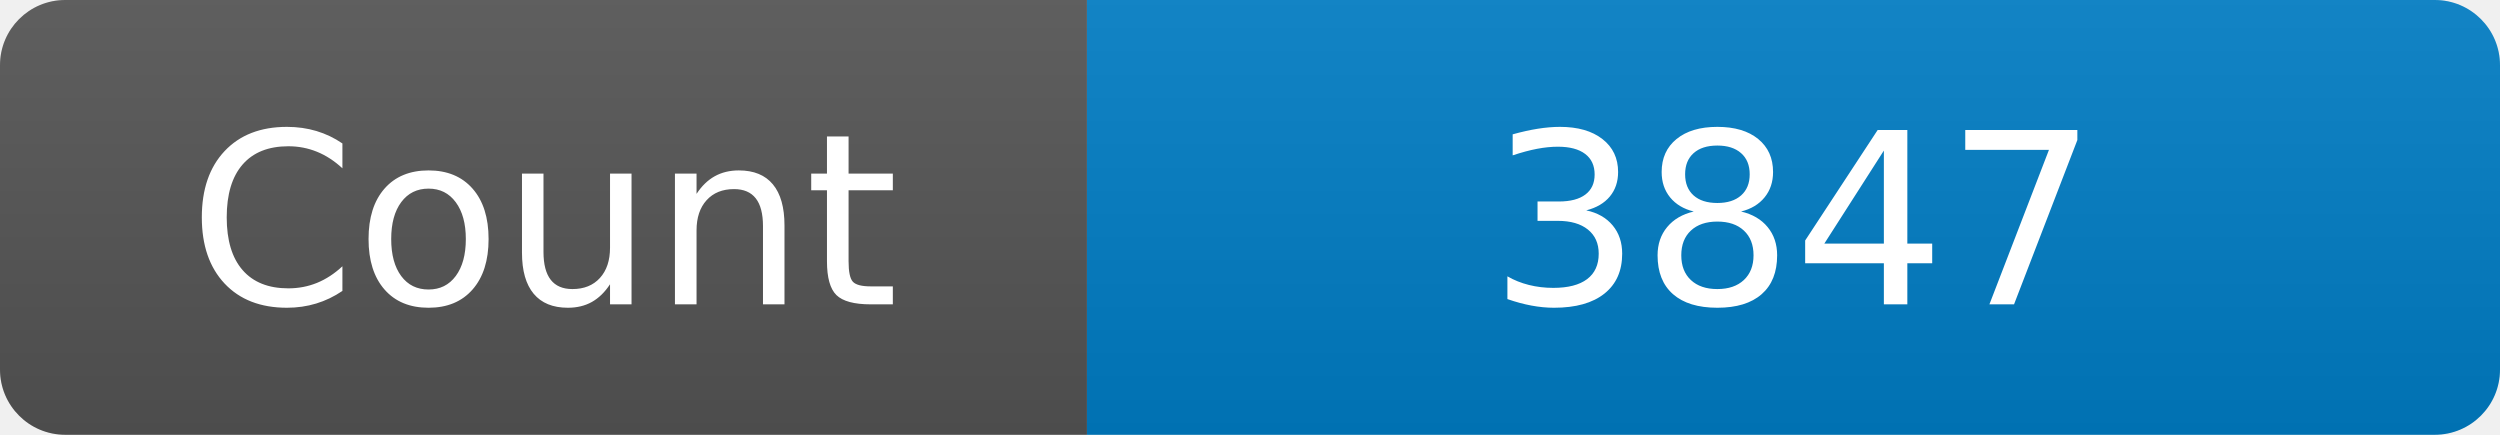
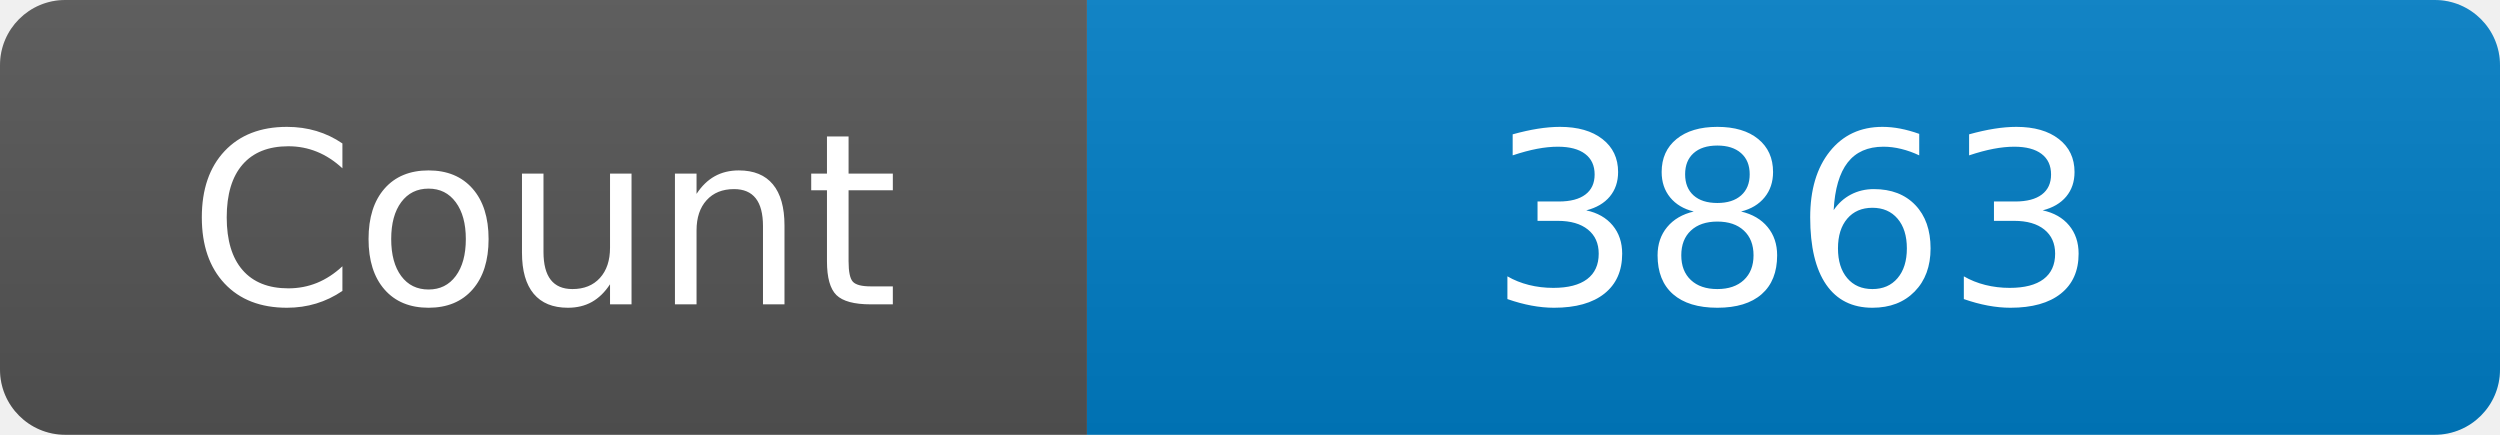
<svg xmlns="http://www.w3.org/2000/svg" width="115" height="20" role="img" aria-label="Maintained?: yes">
  <linearGradient id="s" x2="0" y2="100%">
    <stop offset="0" stop-color="#bbb" stop-opacity=".1" />
    <stop offset="1" stop-opacity=".1" />
  </linearGradient>
  <clipPath id="r">
    <rect width="115" height="20" rx="3" fill="#fff" />
  </clipPath>
  <g clip-path="url(#r)">
    <rect width="50" height="20" fill="#555" />
    <rect x="50" width="160" height="20" fill="#007ec6" />
    <rect width="115" height="20" fill="url(#s)" />
  </g>
  <g fill="#fff" text-anchor="middle" font-family="Verdana,Geneva,DejaVu Sans,sans-serif" font-size="110">
    <text x="250" y="140" transform="scale(.1)" fill="#fff">Count</text>
-     <text x="825" y="140" transform="scale(.1)" fill="#fff">3847</text>
+     <text x="825" y="140" transform="scale(.1)" fill="#fff">3863</text>
  </g>
</svg>
